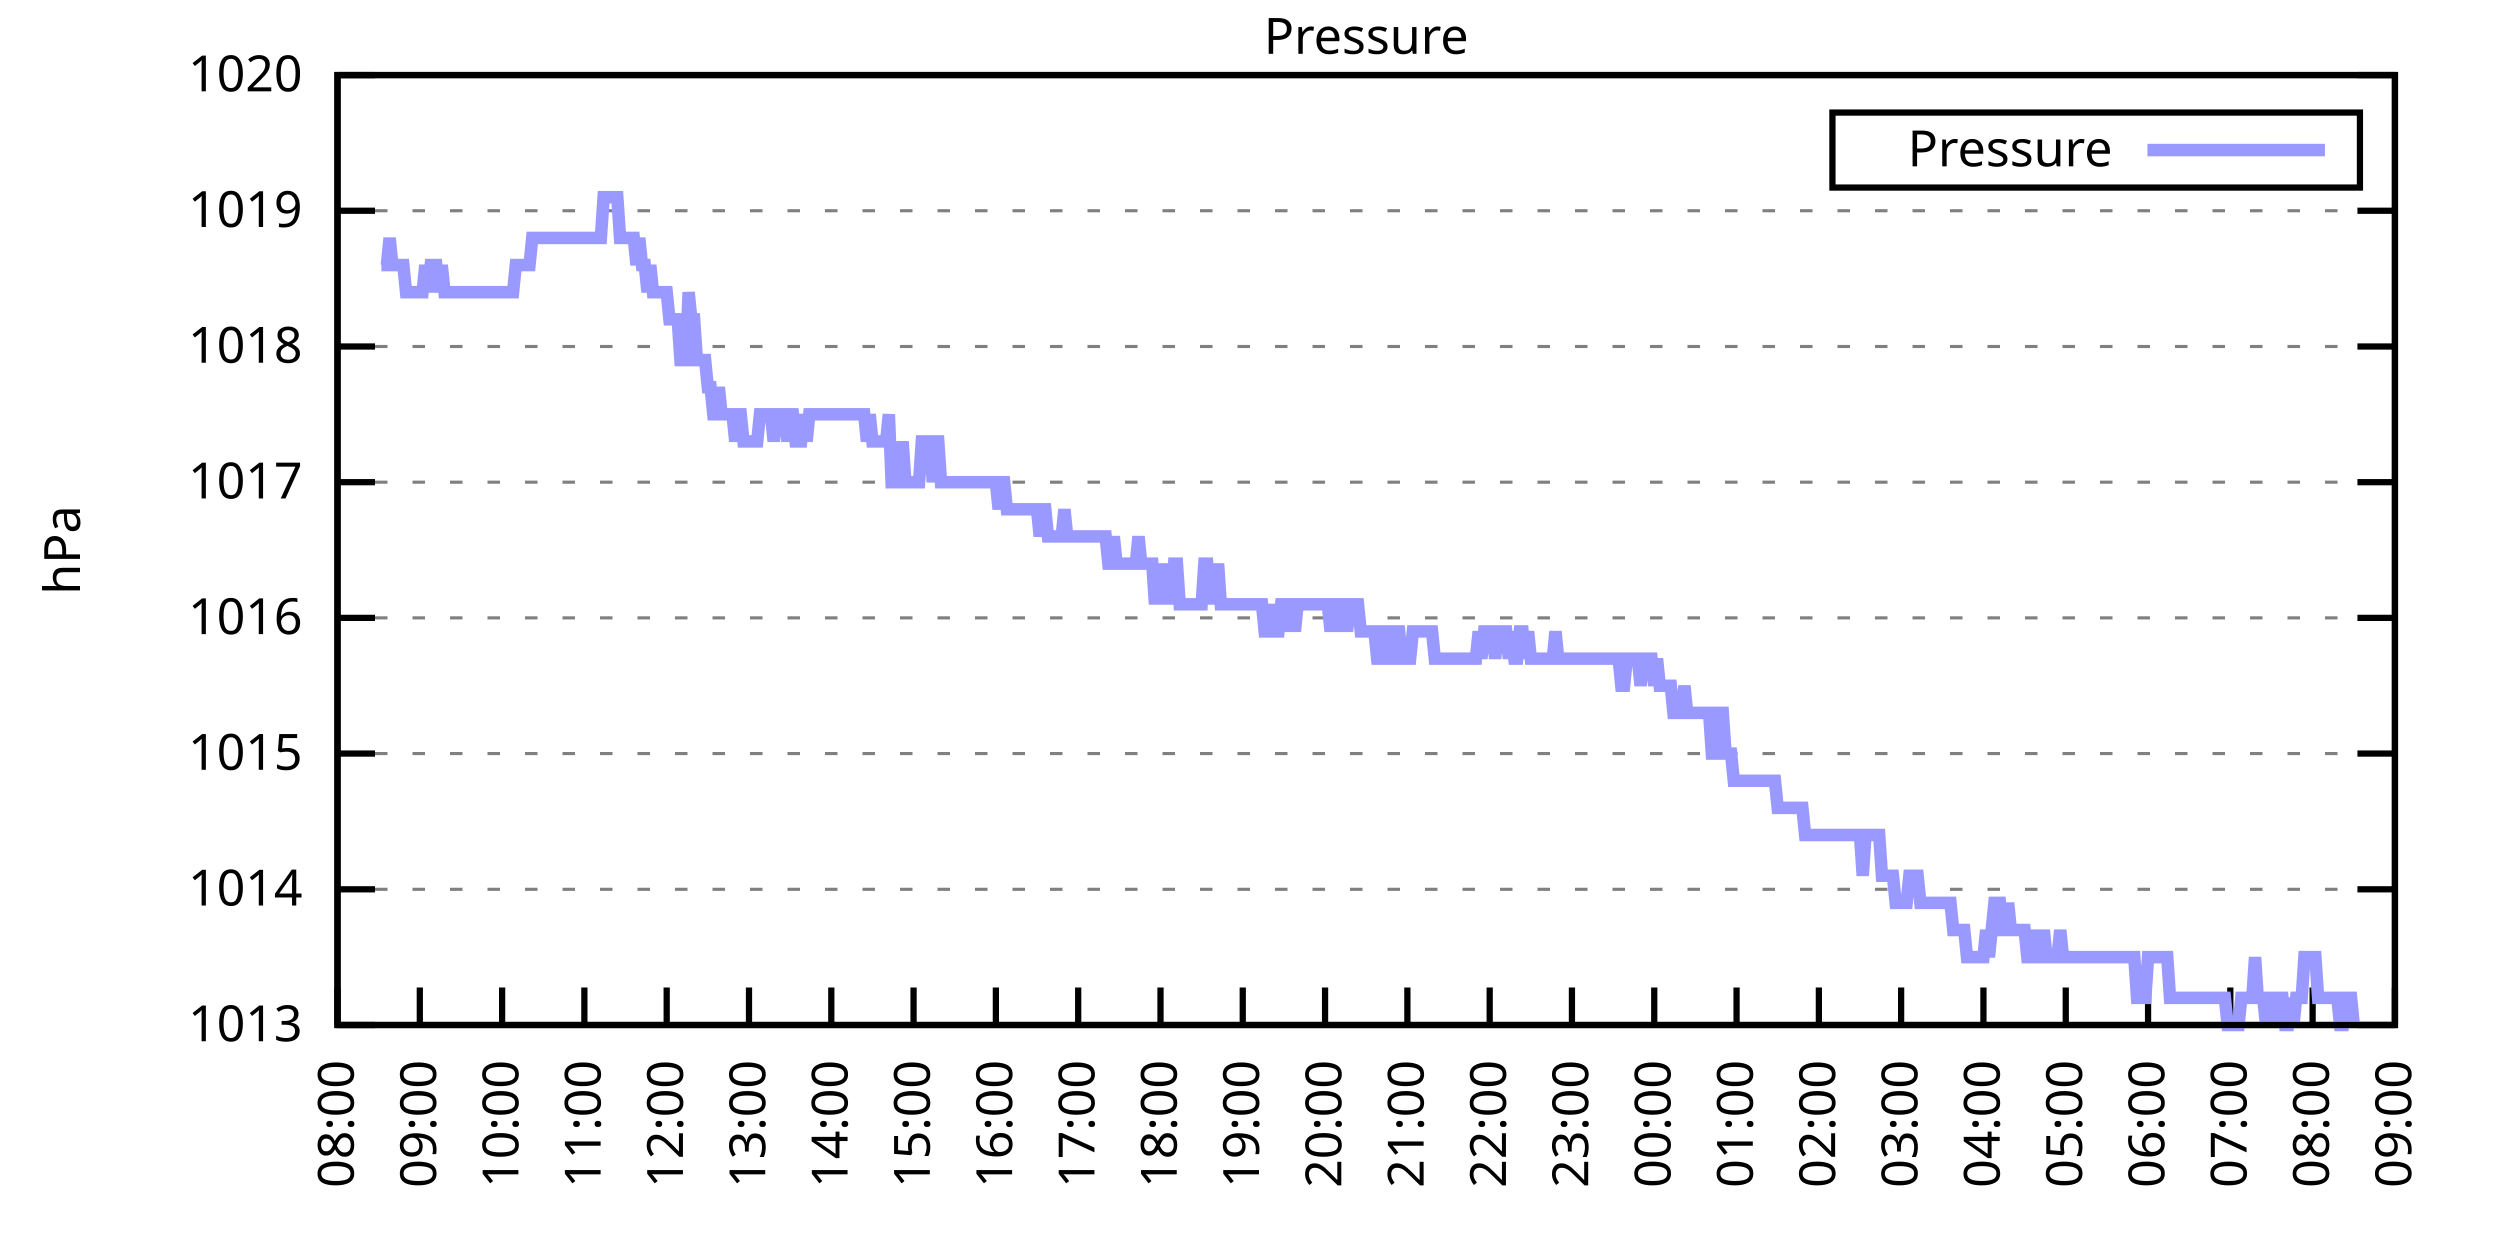
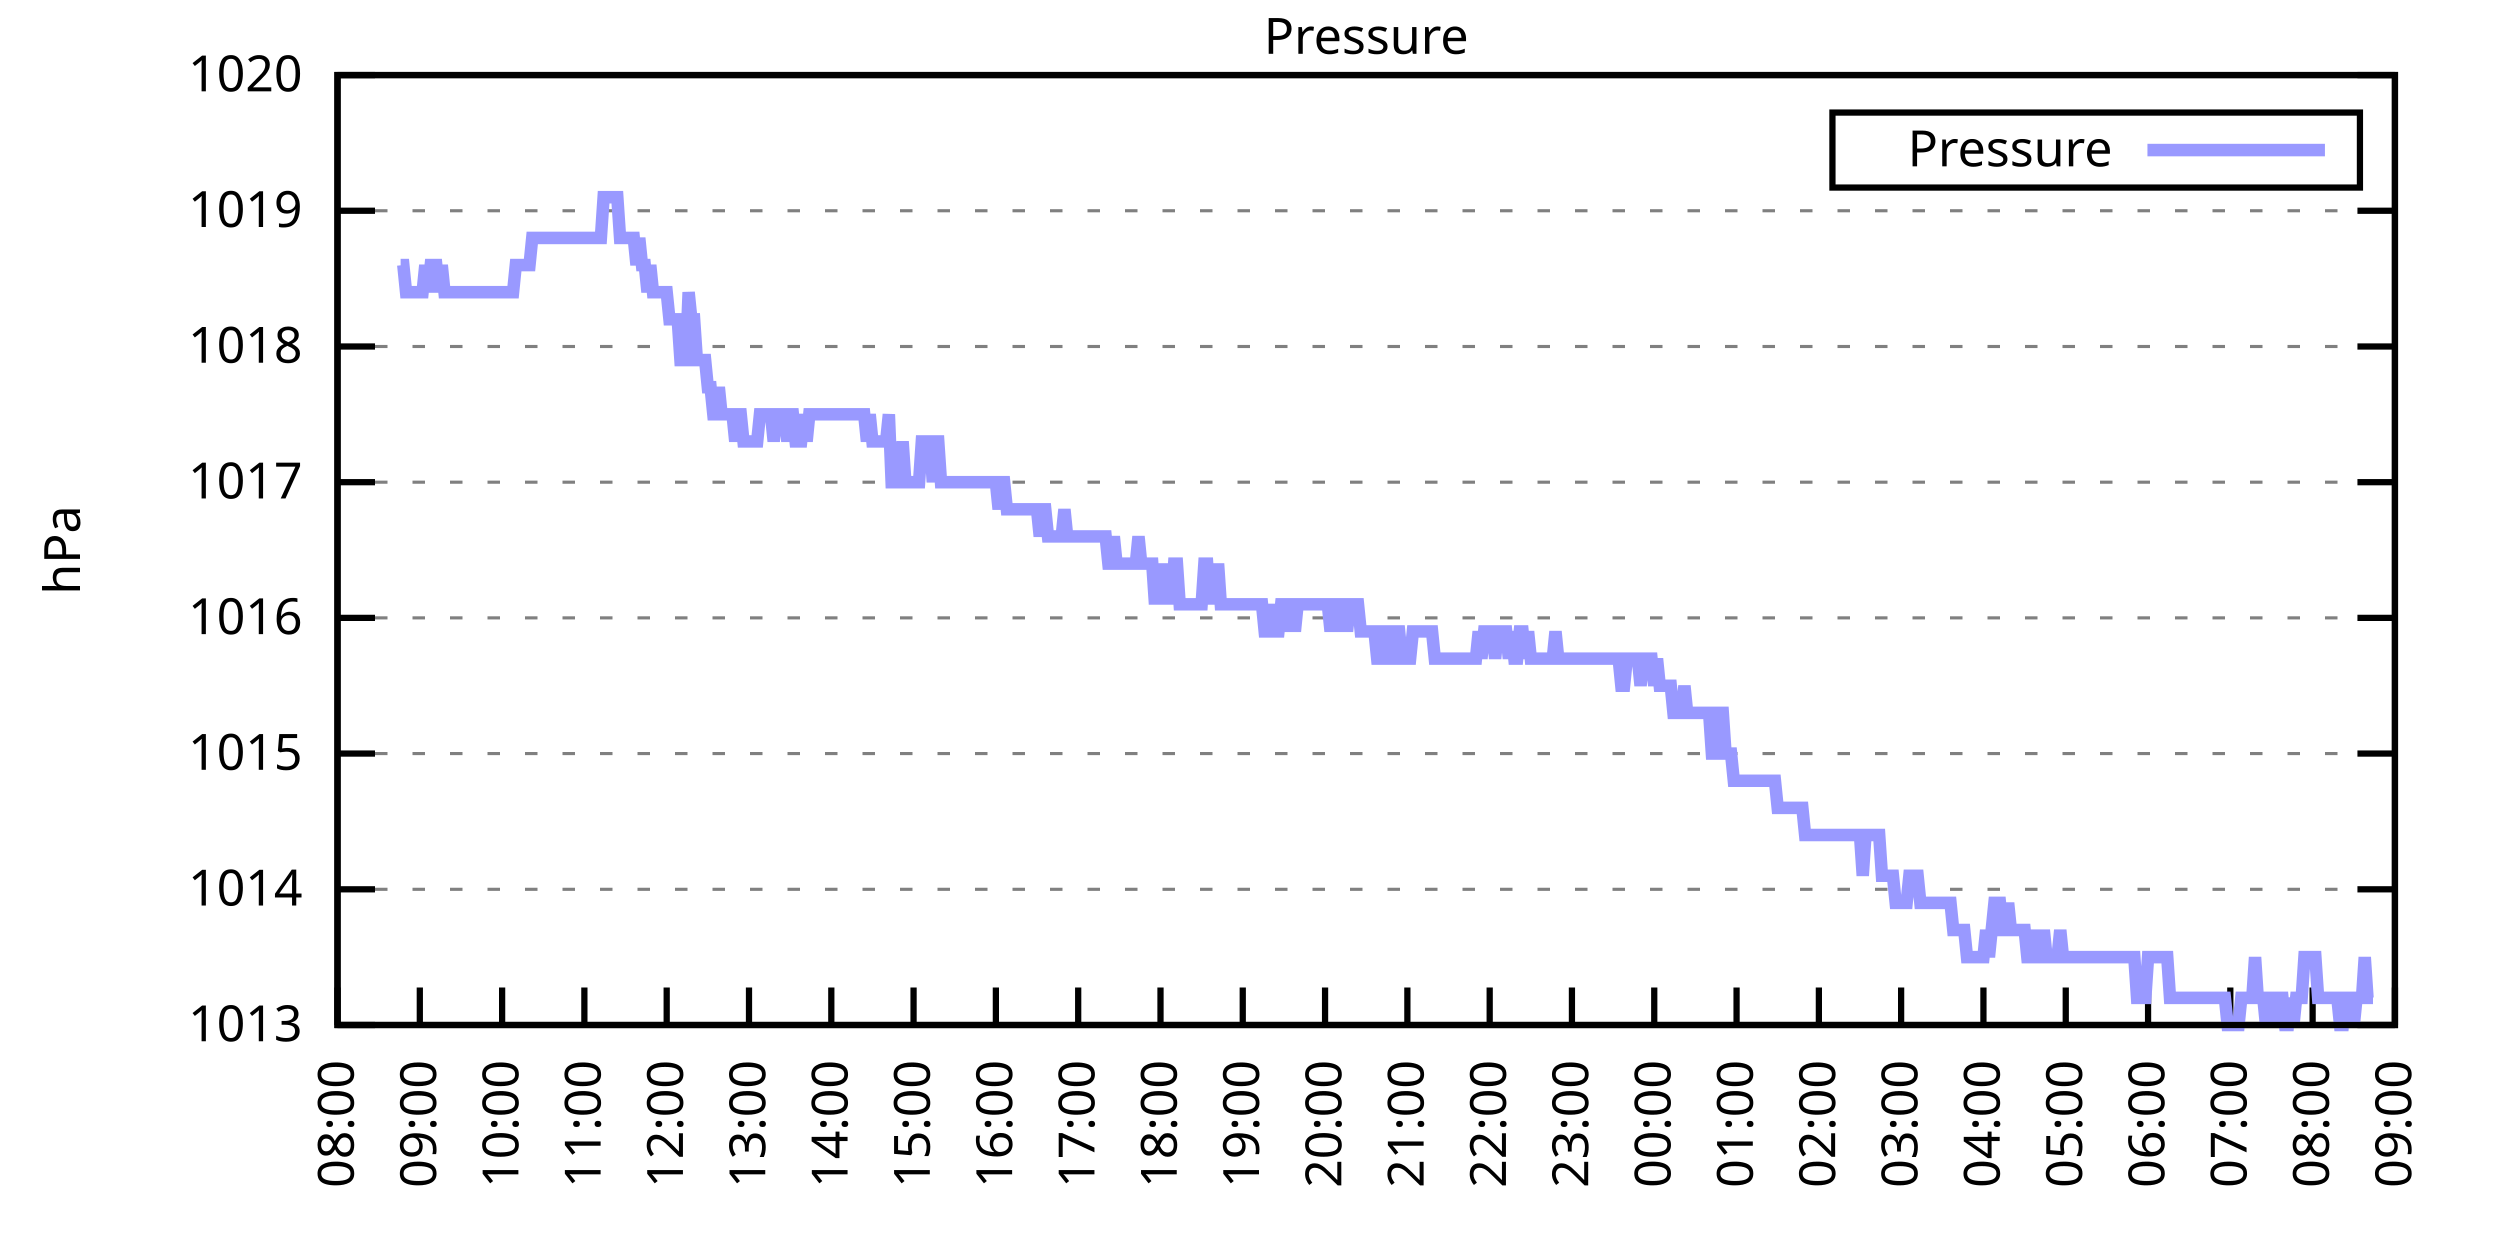
<svg xmlns="http://www.w3.org/2000/svg" xmlns:xlink="http://www.w3.org/1999/xlink" width="400" height="200" viewBox="0 0 400 200">
  <g id="gnuplot_canvas">
    <rect x="0" y="0" width="400" height="200" fill="none" />
    <defs>
      <circle id="gpDot" r="0.5" stroke-width="0.5" stroke="currentColor" />
      <path id="gpPt0" stroke-width="0.333" stroke="currentColor" d="M-1,0 h2 M0,-1 v2" />
      <path id="gpPt1" stroke-width="0.333" stroke="currentColor" d="M-1,-1 L1,1 M1,-1 L-1,1" />
      <path id="gpPt2" stroke-width="0.333" stroke="currentColor" d="M-1,0 L1,0 M0,-1 L0,1 M-1,-1 L1,1 M-1,1 L1,-1" />
      <rect id="gpPt3" stroke-width="0.333" stroke="currentColor" x="-1" y="-1" width="2" height="2" />
      <rect id="gpPt4" stroke-width="0.333" stroke="currentColor" fill="currentColor" x="-1" y="-1" width="2" height="2" />
      <circle id="gpPt5" stroke-width="0.333" stroke="currentColor" cx="0" cy="0" r="1" />
      <use xlink:href="#gpPt5" id="gpPt6" fill="currentColor" stroke="none" />
      <path id="gpPt7" stroke-width="0.333" stroke="currentColor" d="M0,-1.33 L-1.33,0.67 L1.33,0.67 z" />
      <use xlink:href="#gpPt7" id="gpPt8" fill="currentColor" stroke="none" />
      <use xlink:href="#gpPt7" id="gpPt9" stroke="currentColor" transform="rotate(180)" />
      <use xlink:href="#gpPt9" id="gpPt10" fill="currentColor" stroke="none" />
      <use xlink:href="#gpPt3" id="gpPt11" stroke="currentColor" transform="rotate(45)" />
      <use xlink:href="#gpPt11" id="gpPt12" fill="currentColor" stroke="none" />
      <path id="gpPt13" stroke-width="0.333" stroke="currentColor" d="M0,1.330 L1.265,0.411 L0.782,-1.067 L-0.782,-1.076 L-1.265,0.411 z" />
      <use xlink:href="#gpPt13" id="gpPt14" fill="currentColor" stroke="none" />
      <filter id="textbox" filterUnits="objectBoundingBox" x="0" y="0" height="1" width="1">
        <feFlood flood-color="white" flood-opacity="1" result="bgnd" />
        <feComposite in="SourceGraphic" in2="bgnd" operator="atop" />
      </filter>
      <filter id="greybox" filterUnits="objectBoundingBox" x="0" y="0" height="1" width="1">
        <feFlood flood-color="lightgrey" flood-opacity="1" result="grey" />
        <feComposite in="SourceGraphic" in2="grey" operator="atop" />
      </filter>
    </defs>
    <g fill="none" color="white" stroke="currentColor" stroke-width="1.00" stroke-linecap="butt" stroke-linejoin="miter">
</g>
    <g fill="none" color="black" stroke="currentColor" stroke-width="1.00" stroke-linecap="butt" stroke-linejoin="miter">
      <g stroke="none" shape-rendering="crispEdges">
        <polygon fill="rgb(255, 255, 255)" points="54.00,164.00 383.18,164.00 383.18,12.02 54.00,12.02 " />
      </g>
    </g>
    <g fill="none" color="black" stroke="currentColor" stroke-width="1.00" stroke-linecap="butt" stroke-linejoin="miter">
</g>
    <g fill="none" color="black" stroke="black" stroke-width="0.50" stroke-linecap="butt" stroke-linejoin="miter">
</g>
    <g fill="none" color="gray" stroke="currentColor" stroke-width="0.50" stroke-linecap="butt" stroke-linejoin="miter">
      <path stroke="gray" stroke-dasharray="2,4" class="gridline" d="M54.00,164.00 L383.19,164.00  " />
    </g>
    <g fill="none" color="gray" stroke="gray" stroke-width="1.00" stroke-linecap="butt" stroke-linejoin="miter">
</g>
    <g fill="none" color="black" stroke="currentColor" stroke-width="1.00" stroke-linecap="butt" stroke-linejoin="miter">
      <path stroke="black" d="M54.00,164.00 L60.00,164.00 M383.19,164.00 L377.19,164.00  " />
      <g transform="translate(48.40,166.60)" stroke="none" fill="black" font-family="Sans" font-size="8.00" text-anchor="end">
        <text>
          <tspan font-family="Sans"> 1013</tspan>
        </text>
      </g>
    </g>
    <g fill="none" color="black" stroke="currentColor" stroke-width="1.00" stroke-linecap="butt" stroke-linejoin="miter">
</g>
    <g fill="none" color="black" stroke="black" stroke-width="0.50" stroke-linecap="butt" stroke-linejoin="miter">
</g>
    <g fill="none" color="gray" stroke="currentColor" stroke-width="0.50" stroke-linecap="butt" stroke-linejoin="miter">
      <path stroke="gray" stroke-dasharray="2,4" class="gridline" d="M54.00,142.29 L383.19,142.29  " />
    </g>
    <g fill="none" color="gray" stroke="gray" stroke-width="1.00" stroke-linecap="butt" stroke-linejoin="miter">
</g>
    <g fill="none" color="black" stroke="currentColor" stroke-width="1.00" stroke-linecap="butt" stroke-linejoin="miter">
      <path stroke="black" d="M54.00,142.29 L60.00,142.29 M383.19,142.29 L377.19,142.29  " />
      <g transform="translate(48.40,144.89)" stroke="none" fill="black" font-family="Sans" font-size="8.00" text-anchor="end">
        <text>
          <tspan font-family="Sans"> 1014</tspan>
        </text>
      </g>
    </g>
    <g fill="none" color="black" stroke="currentColor" stroke-width="1.00" stroke-linecap="butt" stroke-linejoin="miter">
</g>
    <g fill="none" color="black" stroke="black" stroke-width="0.50" stroke-linecap="butt" stroke-linejoin="miter">
</g>
    <g fill="none" color="gray" stroke="currentColor" stroke-width="0.50" stroke-linecap="butt" stroke-linejoin="miter">
      <path stroke="gray" stroke-dasharray="2,4" class="gridline" d="M54.00,120.57 L383.19,120.57  " />
    </g>
    <g fill="none" color="gray" stroke="gray" stroke-width="1.00" stroke-linecap="butt" stroke-linejoin="miter">
</g>
    <g fill="none" color="black" stroke="currentColor" stroke-width="1.00" stroke-linecap="butt" stroke-linejoin="miter">
      <path stroke="black" d="M54.00,120.57 L60.00,120.57 M383.19,120.57 L377.19,120.57  " />
      <g transform="translate(48.40,123.17)" stroke="none" fill="black" font-family="Sans" font-size="8.00" text-anchor="end">
        <text>
          <tspan font-family="Sans"> 1015</tspan>
        </text>
      </g>
    </g>
    <g fill="none" color="black" stroke="currentColor" stroke-width="1.00" stroke-linecap="butt" stroke-linejoin="miter">
</g>
    <g fill="none" color="black" stroke="black" stroke-width="0.50" stroke-linecap="butt" stroke-linejoin="miter">
</g>
    <g fill="none" color="gray" stroke="currentColor" stroke-width="0.50" stroke-linecap="butt" stroke-linejoin="miter">
      <path stroke="gray" stroke-dasharray="2,4" class="gridline" d="M54.00,98.86 L383.19,98.86  " />
    </g>
    <g fill="none" color="gray" stroke="gray" stroke-width="1.00" stroke-linecap="butt" stroke-linejoin="miter">
</g>
    <g fill="none" color="black" stroke="currentColor" stroke-width="1.00" stroke-linecap="butt" stroke-linejoin="miter">
      <path stroke="black" d="M54.00,98.86 L60.00,98.86 M383.19,98.86 L377.19,98.86  " />
      <g transform="translate(48.40,101.46)" stroke="none" fill="black" font-family="Sans" font-size="8.00" text-anchor="end">
        <text>
          <tspan font-family="Sans"> 1016</tspan>
        </text>
      </g>
    </g>
    <g fill="none" color="black" stroke="currentColor" stroke-width="1.00" stroke-linecap="butt" stroke-linejoin="miter">
</g>
    <g fill="none" color="black" stroke="black" stroke-width="0.50" stroke-linecap="butt" stroke-linejoin="miter">
</g>
    <g fill="none" color="gray" stroke="currentColor" stroke-width="0.50" stroke-linecap="butt" stroke-linejoin="miter">
      <path stroke="gray" stroke-dasharray="2,4" class="gridline" d="M54.00,77.15 L383.19,77.15  " />
    </g>
    <g fill="none" color="gray" stroke="gray" stroke-width="1.00" stroke-linecap="butt" stroke-linejoin="miter">
</g>
    <g fill="none" color="black" stroke="currentColor" stroke-width="1.00" stroke-linecap="butt" stroke-linejoin="miter">
      <path stroke="black" d="M54.00,77.15 L60.00,77.15 M383.19,77.15 L377.19,77.15  " />
      <g transform="translate(48.40,79.75)" stroke="none" fill="black" font-family="Sans" font-size="8.00" text-anchor="end">
        <text>
          <tspan font-family="Sans"> 1017</tspan>
        </text>
      </g>
    </g>
    <g fill="none" color="black" stroke="currentColor" stroke-width="1.00" stroke-linecap="butt" stroke-linejoin="miter">
</g>
    <g fill="none" color="black" stroke="black" stroke-width="0.50" stroke-linecap="butt" stroke-linejoin="miter">
</g>
    <g fill="none" color="gray" stroke="currentColor" stroke-width="0.50" stroke-linecap="butt" stroke-linejoin="miter">
      <path stroke="gray" stroke-dasharray="2,4" class="gridline" d="M54.00,55.44 L383.19,55.44  " />
    </g>
    <g fill="none" color="gray" stroke="gray" stroke-width="1.00" stroke-linecap="butt" stroke-linejoin="miter">
</g>
    <g fill="none" color="black" stroke="currentColor" stroke-width="1.00" stroke-linecap="butt" stroke-linejoin="miter">
      <path stroke="black" d="M54.00,55.44 L60.00,55.44 M383.19,55.44 L377.19,55.44  " />
      <g transform="translate(48.40,58.04)" stroke="none" fill="black" font-family="Sans" font-size="8.00" text-anchor="end">
        <text>
          <tspan font-family="Sans"> 1018</tspan>
        </text>
      </g>
    </g>
    <g fill="none" color="black" stroke="currentColor" stroke-width="1.00" stroke-linecap="butt" stroke-linejoin="miter">
</g>
    <g fill="none" color="black" stroke="black" stroke-width="0.50" stroke-linecap="butt" stroke-linejoin="miter">
</g>
    <g fill="none" color="gray" stroke="currentColor" stroke-width="0.50" stroke-linecap="butt" stroke-linejoin="miter">
      <path stroke="gray" stroke-dasharray="2,4" class="gridline" d="M54.00,33.72 L383.19,33.72  " />
    </g>
    <g fill="none" color="gray" stroke="gray" stroke-width="1.00" stroke-linecap="butt" stroke-linejoin="miter">
</g>
    <g fill="none" color="black" stroke="currentColor" stroke-width="1.00" stroke-linecap="butt" stroke-linejoin="miter">
      <path stroke="black" d="M54.00,33.72 L60.00,33.72 M383.19,33.72 L377.19,33.72  " />
      <g transform="translate(48.40,36.32)" stroke="none" fill="black" font-family="Sans" font-size="8.00" text-anchor="end">
        <text>
          <tspan font-family="Sans"> 1019</tspan>
        </text>
      </g>
    </g>
    <g fill="none" color="black" stroke="currentColor" stroke-width="1.00" stroke-linecap="butt" stroke-linejoin="miter">
</g>
    <g fill="none" color="black" stroke="black" stroke-width="0.50" stroke-linecap="butt" stroke-linejoin="miter">
</g>
    <g fill="none" color="gray" stroke="currentColor" stroke-width="0.50" stroke-linecap="butt" stroke-linejoin="miter">
      <path stroke="gray" stroke-dasharray="2,4" class="gridline" d="M54.00,12.01 L383.19,12.01  " />
    </g>
    <g fill="none" color="gray" stroke="gray" stroke-width="1.00" stroke-linecap="butt" stroke-linejoin="miter">
</g>
    <g fill="none" color="black" stroke="currentColor" stroke-width="1.00" stroke-linecap="butt" stroke-linejoin="miter">
      <path stroke="black" d="M54.00,12.01 L60.00,12.01 M383.19,12.01 L377.19,12.01  " />
      <g transform="translate(48.40,14.61)" stroke="none" fill="black" font-family="Sans" font-size="8.00" text-anchor="end">
        <text>
          <tspan font-family="Sans"> 1020</tspan>
        </text>
      </g>
    </g>
    <g fill="none" color="black" stroke="currentColor" stroke-width="1.00" stroke-linecap="butt" stroke-linejoin="miter">
      <path stroke="black" d="M54.00,164.00 L54.00,158.00  " />
      <g transform="translate(56.60,169.60) rotate(270.00)" stroke="none" fill="black" font-family="Sans" font-size="8.00" text-anchor="end">
        <text>
          <tspan font-family="Sans">08:00</tspan>
        </text>
      </g>
    </g>
    <g fill="none" color="black" stroke="currentColor" stroke-width="1.00" stroke-linecap="butt" stroke-linejoin="miter">
      <path stroke="black" d="M67.17,164.00 L67.17,158.00  " />
      <g transform="translate(69.77,169.60) rotate(270.00)" stroke="none" fill="black" font-family="Sans" font-size="8.00" text-anchor="end">
        <text>
          <tspan font-family="Sans">09:00</tspan>
        </text>
      </g>
    </g>
    <g fill="none" color="black" stroke="currentColor" stroke-width="1.00" stroke-linecap="butt" stroke-linejoin="miter">
      <path stroke="black" d="M80.34,164.00 L80.34,158.00  " />
      <g transform="translate(82.94,169.60) rotate(270.00)" stroke="none" fill="black" font-family="Sans" font-size="8.00" text-anchor="end">
        <text>
          <tspan font-family="Sans">10:00</tspan>
        </text>
      </g>
    </g>
    <g fill="none" color="black" stroke="currentColor" stroke-width="1.00" stroke-linecap="butt" stroke-linejoin="miter">
      <path stroke="black" d="M93.50,164.00 L93.50,158.00  " />
      <g transform="translate(96.10,169.60) rotate(270.00)" stroke="none" fill="black" font-family="Sans" font-size="8.00" text-anchor="end">
        <text>
          <tspan font-family="Sans">11:00</tspan>
        </text>
      </g>
    </g>
    <g fill="none" color="black" stroke="currentColor" stroke-width="1.00" stroke-linecap="butt" stroke-linejoin="miter">
      <path stroke="black" d="M106.67,164.00 L106.67,158.00  " />
      <g transform="translate(109.27,169.60) rotate(270.00)" stroke="none" fill="black" font-family="Sans" font-size="8.00" text-anchor="end">
        <text>
          <tspan font-family="Sans">12:00</tspan>
        </text>
      </g>
    </g>
    <g fill="none" color="black" stroke="currentColor" stroke-width="1.00" stroke-linecap="butt" stroke-linejoin="miter">
      <path stroke="black" d="M119.84,164.00 L119.84,158.00  " />
      <g transform="translate(122.44,169.60) rotate(270.00)" stroke="none" fill="black" font-family="Sans" font-size="8.00" text-anchor="end">
        <text>
          <tspan font-family="Sans">13:00</tspan>
        </text>
      </g>
    </g>
    <g fill="none" color="black" stroke="currentColor" stroke-width="1.00" stroke-linecap="butt" stroke-linejoin="miter">
      <path stroke="black" d="M133.01,164.00 L133.01,158.00  " />
      <g transform="translate(135.61,169.60) rotate(270.00)" stroke="none" fill="black" font-family="Sans" font-size="8.00" text-anchor="end">
        <text>
          <tspan font-family="Sans">14:00</tspan>
        </text>
      </g>
    </g>
    <g fill="none" color="black" stroke="currentColor" stroke-width="1.00" stroke-linecap="butt" stroke-linejoin="miter">
      <path stroke="black" d="M146.17,164.00 L146.17,158.00  " />
      <g transform="translate(148.77,169.60) rotate(270.00)" stroke="none" fill="black" font-family="Sans" font-size="8.00" text-anchor="end">
        <text>
          <tspan font-family="Sans">15:00</tspan>
        </text>
      </g>
    </g>
    <g fill="none" color="black" stroke="currentColor" stroke-width="1.00" stroke-linecap="butt" stroke-linejoin="miter">
      <path stroke="black" d="M159.34,164.00 L159.34,158.00  " />
      <g transform="translate(161.94,169.60) rotate(270.00)" stroke="none" fill="black" font-family="Sans" font-size="8.00" text-anchor="end">
        <text>
          <tspan font-family="Sans">16:00</tspan>
        </text>
      </g>
    </g>
    <g fill="none" color="black" stroke="currentColor" stroke-width="1.00" stroke-linecap="butt" stroke-linejoin="miter">
      <path stroke="black" d="M172.51,164.00 L172.51,158.00  " />
      <g transform="translate(175.11,169.60) rotate(270.00)" stroke="none" fill="black" font-family="Sans" font-size="8.00" text-anchor="end">
        <text>
          <tspan font-family="Sans">17:00</tspan>
        </text>
      </g>
    </g>
    <g fill="none" color="black" stroke="currentColor" stroke-width="1.00" stroke-linecap="butt" stroke-linejoin="miter">
      <path stroke="black" d="M185.68,164.00 L185.68,158.00  " />
      <g transform="translate(188.28,169.60) rotate(270.00)" stroke="none" fill="black" font-family="Sans" font-size="8.00" text-anchor="end">
        <text>
          <tspan font-family="Sans">18:00</tspan>
        </text>
      </g>
    </g>
    <g fill="none" color="black" stroke="currentColor" stroke-width="1.00" stroke-linecap="butt" stroke-linejoin="miter">
      <path stroke="black" d="M198.84,164.00 L198.84,158.00  " />
      <g transform="translate(201.44,169.60) rotate(270.00)" stroke="none" fill="black" font-family="Sans" font-size="8.00" text-anchor="end">
        <text>
          <tspan font-family="Sans">19:00</tspan>
        </text>
      </g>
    </g>
    <g fill="none" color="black" stroke="currentColor" stroke-width="1.00" stroke-linecap="butt" stroke-linejoin="miter">
      <path stroke="black" d="M212.01,164.00 L212.01,158.00  " />
      <g transform="translate(214.61,169.60) rotate(270.00)" stroke="none" fill="black" font-family="Sans" font-size="8.00" text-anchor="end">
        <text>
          <tspan font-family="Sans">20:00</tspan>
        </text>
      </g>
    </g>
    <g fill="none" color="black" stroke="currentColor" stroke-width="1.00" stroke-linecap="butt" stroke-linejoin="miter">
      <path stroke="black" d="M225.18,164.00 L225.18,158.00  " />
      <g transform="translate(227.78,169.60) rotate(270.00)" stroke="none" fill="black" font-family="Sans" font-size="8.00" text-anchor="end">
        <text>
          <tspan font-family="Sans">21:00</tspan>
        </text>
      </g>
    </g>
    <g fill="none" color="black" stroke="currentColor" stroke-width="1.00" stroke-linecap="butt" stroke-linejoin="miter">
      <path stroke="black" d="M238.35,164.00 L238.35,158.00  " />
      <g transform="translate(240.95,169.60) rotate(270.00)" stroke="none" fill="black" font-family="Sans" font-size="8.00" text-anchor="end">
        <text>
          <tspan font-family="Sans">22:00</tspan>
        </text>
      </g>
    </g>
    <g fill="none" color="black" stroke="currentColor" stroke-width="1.00" stroke-linecap="butt" stroke-linejoin="miter">
      <path stroke="black" d="M251.51,164.00 L251.51,158.00  " />
      <g transform="translate(254.11,169.60) rotate(270.00)" stroke="none" fill="black" font-family="Sans" font-size="8.00" text-anchor="end">
        <text>
          <tspan font-family="Sans">23:00</tspan>
        </text>
      </g>
    </g>
    <g fill="none" color="black" stroke="currentColor" stroke-width="1.00" stroke-linecap="butt" stroke-linejoin="miter">
      <path stroke="black" d="M264.68,164.00 L264.68,158.00  " />
      <g transform="translate(267.28,169.60) rotate(270.00)" stroke="none" fill="black" font-family="Sans" font-size="8.00" text-anchor="end">
        <text>
          <tspan font-family="Sans">00:00</tspan>
        </text>
      </g>
    </g>
    <g fill="none" color="black" stroke="currentColor" stroke-width="1.00" stroke-linecap="butt" stroke-linejoin="miter">
      <path stroke="black" d="M277.85,164.00 L277.85,158.00  " />
      <g transform="translate(280.45,169.60) rotate(270.00)" stroke="none" fill="black" font-family="Sans" font-size="8.00" text-anchor="end">
        <text>
          <tspan font-family="Sans">01:00</tspan>
        </text>
      </g>
    </g>
    <g fill="none" color="black" stroke="currentColor" stroke-width="1.00" stroke-linecap="butt" stroke-linejoin="miter">
      <path stroke="black" d="M291.02,164.00 L291.02,158.00  " />
      <g transform="translate(293.62,169.60) rotate(270.00)" stroke="none" fill="black" font-family="Sans" font-size="8.00" text-anchor="end">
        <text>
          <tspan font-family="Sans">02:00</tspan>
        </text>
      </g>
    </g>
    <g fill="none" color="black" stroke="currentColor" stroke-width="1.00" stroke-linecap="butt" stroke-linejoin="miter">
      <path stroke="black" d="M304.18,164.00 L304.18,158.00  " />
      <g transform="translate(306.78,169.60) rotate(270.00)" stroke="none" fill="black" font-family="Sans" font-size="8.00" text-anchor="end">
        <text>
          <tspan font-family="Sans">03:00</tspan>
        </text>
      </g>
    </g>
    <g fill="none" color="black" stroke="currentColor" stroke-width="1.00" stroke-linecap="butt" stroke-linejoin="miter">
      <path stroke="black" d="M317.35,164.00 L317.35,158.00  " />
      <g transform="translate(319.95,169.60) rotate(270.00)" stroke="none" fill="black" font-family="Sans" font-size="8.00" text-anchor="end">
        <text>
          <tspan font-family="Sans">04:00</tspan>
        </text>
      </g>
    </g>
    <g fill="none" color="black" stroke="currentColor" stroke-width="1.00" stroke-linecap="butt" stroke-linejoin="miter">
      <path stroke="black" d="M330.52,164.00 L330.52,158.00  " />
      <g transform="translate(333.12,169.60) rotate(270.00)" stroke="none" fill="black" font-family="Sans" font-size="8.00" text-anchor="end">
        <text>
          <tspan font-family="Sans">05:00</tspan>
        </text>
      </g>
    </g>
    <g fill="none" color="black" stroke="currentColor" stroke-width="1.00" stroke-linecap="butt" stroke-linejoin="miter">
      <path stroke="black" d="M343.69,164.00 L343.69,158.00  " />
      <g transform="translate(346.29,169.60) rotate(270.00)" stroke="none" fill="black" font-family="Sans" font-size="8.00" text-anchor="end">
        <text>
          <tspan font-family="Sans">06:00</tspan>
        </text>
      </g>
    </g>
    <g fill="none" color="black" stroke="currentColor" stroke-width="1.00" stroke-linecap="butt" stroke-linejoin="miter">
      <path stroke="black" d="M356.85,164.00 L356.85,158.00  " />
      <g transform="translate(359.45,169.60) rotate(270.00)" stroke="none" fill="black" font-family="Sans" font-size="8.00" text-anchor="end">
        <text>
          <tspan font-family="Sans">07:00</tspan>
        </text>
      </g>
    </g>
    <g fill="none" color="black" stroke="currentColor" stroke-width="1.00" stroke-linecap="butt" stroke-linejoin="miter">
      <path stroke="black" d="M370.02,164.00 L370.02,158.00  " />
      <g transform="translate(372.62,169.60) rotate(270.00)" stroke="none" fill="black" font-family="Sans" font-size="8.00" text-anchor="end">
        <text>
          <tspan font-family="Sans">08:00</tspan>
        </text>
      </g>
    </g>
    <g fill="none" color="black" stroke="currentColor" stroke-width="1.00" stroke-linecap="butt" stroke-linejoin="miter">
      <path stroke="black" d="M383.19,164.00 L383.19,158.00  " />
      <g transform="translate(385.79,169.60) rotate(270.00)" stroke="none" fill="black" font-family="Sans" font-size="8.00" text-anchor="end">
        <text>
          <tspan font-family="Sans">09:00</tspan>
        </text>
      </g>
    </g>
    <g fill="none" color="black" stroke="currentColor" stroke-width="1.00" stroke-linecap="butt" stroke-linejoin="miter">
</g>
    <g fill="none" color="black" stroke="currentColor" stroke-width="1.00" stroke-linecap="butt" stroke-linejoin="miter">
      <path stroke="black" d="M54.00,12.01 L54.00,164.00 L383.19,164.00 L383.19,12.01 L54.00,12.01 Z  " />
    </g>
    <g fill="none" color="black" stroke="currentColor" stroke-width="1.00" stroke-linecap="butt" stroke-linejoin="miter">
</g>
    <g fill="none" color="black" stroke="currentColor" stroke-width="1.00" stroke-linecap="butt" stroke-linejoin="miter">
      <path stroke="black" d="M293.19,30.01 L293.19,18.01 L377.59,18.01 L377.59,30.01 L293.19,30.01 Z  " />
    </g>
    <g id="Pressure_plot_1">
      <g fill="none" color="white" stroke="black" stroke-width="2.00" stroke-linecap="butt" stroke-linejoin="miter">
</g>
      <g fill="none" color="black" stroke="currentColor" stroke-width="2.00" stroke-linecap="butt" stroke-linejoin="miter">
        <g transform="translate(337.99,26.61)" stroke="none" fill="black" font-family="Sans" font-size="8.00" text-anchor="end">
          <text>
            <tspan font-family="Sans">Pressure</tspan>
          </text>
        </g>
      </g>
      <g fill="none" color="black" stroke="currentColor" stroke-width="2.00" stroke-linecap="butt" stroke-linejoin="miter">
-         <path stroke="rgb(153, 153, 255)" d="M343.59,24.01 L371.99,24.01 M61.02,42.41 L61.46,42.41 L61.90,42.41 L62.34,38.07 L62.78,42.41 L63.22,42.41   L63.66,42.41 L64.10,42.41 L64.53,42.41 L64.97,46.75 L65.41,46.75 L65.85,46.75 L66.29,46.75 L66.73,46.75   L67.17,46.75 L67.61,46.75 L68.05,42.41 L68.48,46.75 L68.92,42.41 L69.36,42.41 L69.80,42.41 L70.24,46.75   L70.68,42.41 L71.12,46.75 L71.56,46.75 L72.00,46.75 L72.43,46.75 L72.87,46.75 L73.31,46.75 L73.75,46.75   L74.19,46.75 L74.63,46.75 L75.07,46.75 L75.51,46.75 L75.95,46.75 L76.38,46.75 L76.82,46.75 L77.26,46.75   L77.70,46.75 L78.14,46.75 L78.58,46.75 L79.02,46.75 L79.46,46.75 L79.90,46.75 L80.34,46.75 L80.77,46.75   L81.21,46.75 L81.65,46.75 L82.09,46.75 L82.53,42.41 L82.97,42.41 L83.41,42.41 L83.85,42.41 L84.29,42.41   L84.72,42.41 L85.16,38.07 L85.60,38.07 L86.04,38.07 L86.48,38.07 L86.92,38.07 L87.36,38.07 L87.80,38.07   L88.24,38.07 L88.67,38.07 L89.11,38.07 L89.55,38.07 L89.99,38.07 L90.43,38.07 L90.87,38.07 L91.31,38.07   L91.75,38.07 L92.19,38.07 L92.62,38.07 L93.06,38.07 L93.50,38.07 L93.94,38.07 L94.38,38.07 L94.82,38.07   L95.26,38.07 L95.70,38.07 L96.14,38.07 L96.58,31.55 L97.01,31.55 L97.45,31.55 L97.89,31.55 L98.33,31.55   L98.77,31.55 L99.21,38.07 L99.65,38.07 L100.09,38.07 L100.53,38.07 L100.96,38.07 L101.40,38.07 L101.84,42.41   L102.28,38.07 L102.72,42.41 L103.16,42.41 L103.60,46.75 L104.04,42.41 L104.48,46.75 L104.91,46.75 L105.35,46.75   L105.79,46.75 L106.23,46.75 L106.67,46.75 L107.11,51.09 L107.55,51.09 L107.99,51.09 L108.43,51.09 L108.87,57.61   L109.30,57.61 L109.74,57.61 L110.18,46.75 L110.62,51.09 L111.06,51.09 L111.50,57.61 L111.94,57.61 L112.38,57.61   L112.82,57.61 L113.25,61.95 L113.69,61.95 L114.13,66.29 L114.57,66.29 L115.01,61.95 L115.45,66.29 L115.89,66.29   L116.33,66.29 L116.77,66.29 L117.20,66.29 L117.64,70.63 L118.08,66.29 L118.52,66.29 L118.96,70.63 L119.40,70.63   L119.84,70.63 L120.28,70.63 L120.72,70.63 L121.15,70.63 L121.59,66.29 L122.03,66.29 L122.47,66.29 L122.91,66.29   L123.35,66.29 L123.79,70.63 L124.23,66.29 L124.67,66.29 L125.11,66.29 L125.54,66.29 L125.98,70.63 L126.42,66.29   L126.86,66.29 L127.30,70.63 L127.74,70.63 L128.18,70.63 L128.62,66.29 L129.06,70.63 L129.49,66.29 L129.93,66.29   L130.37,66.29 L130.81,66.29 L131.25,66.29 L131.69,66.29 L132.13,66.29 L132.57,66.29 L133.01,66.29 L133.44,66.29   L133.88,66.29 L134.32,66.29 L134.76,66.29 L135.20,66.29 L135.64,66.29 L136.08,66.29 L136.52,66.29 L136.96,66.29   L137.39,66.29 L137.83,66.29 L138.27,66.29 L138.71,70.63 L139.15,66.29 L139.59,70.63 L140.03,70.63 L140.47,70.63   L140.91,70.63 L141.35,70.63 L141.78,70.63 L142.22,66.29 L142.66,77.15 L143.10,77.15 L143.54,77.15 L143.98,77.15   L144.42,70.63 L144.86,77.15 L145.30,77.15 L145.73,77.15 L146.17,77.15 L146.61,77.15 L147.05,77.15 L147.49,70.63   L147.93,70.63 L148.37,70.63 L148.81,70.63 L149.25,77.15 L149.68,70.63 L150.12,70.63 L150.56,77.15 L151.00,77.15   L151.44,77.15 L151.88,77.15 L152.32,77.15 L152.76,77.15 L153.20,77.15 L153.63,77.15 L154.07,77.15 L154.51,77.15   L154.95,77.15 L155.39,77.15 L155.83,77.15 L156.27,77.15 L156.71,77.15 L157.15,77.15 L157.59,77.15 L158.02,77.15   L158.46,77.15 L158.90,77.15 L159.34,77.15 L159.78,81.49 L160.22,77.15 L160.66,77.15 L161.10,81.49 L161.54,81.49   L161.97,81.49 L162.41,81.49 L162.85,81.49 L163.29,81.49 L163.73,81.49 L164.17,81.49 L164.61,81.49 L165.05,81.49   L165.49,81.49 L165.92,81.49 L166.36,85.83 L166.80,81.49 L167.24,81.49 L167.68,85.83 L168.12,85.83 L168.56,85.83   L169.00,85.83 L169.44,85.83 L169.87,85.83 L170.31,81.49 L170.75,85.83 L171.19,85.83 L171.63,85.83 L172.07,85.83   L172.51,85.83 L172.95,85.83 L173.39,85.83 L173.83,85.83 L174.26,85.83 L174.70,85.83 L175.14,85.83 L175.58,85.83   L176.02,85.83 L176.46,85.83 L176.90,85.83 L177.34,90.18 L177.78,90.18 L178.21,85.83 L178.65,90.18 L179.09,90.18   L179.53,90.18 L179.97,90.18 L180.41,90.18 L180.85,90.18 L181.29,90.18 L181.73,90.18 L182.16,85.83 L182.60,90.18   L183.04,90.18 L183.48,90.18 L183.92,90.18 L184.36,90.18 L184.80,96.69 L185.24,90.18 L185.68,96.69 L186.11,90.18   L186.55,96.69 L186.99,90.18 L187.43,96.69 L187.87,90.18 L188.31,90.18 L188.75,96.69 L189.19,96.69 L189.63,96.69   L190.07,96.69 L190.50,96.69 L190.94,96.69 L191.38,96.69 L191.82,96.69 L192.26,96.69 L192.70,90.18 L193.14,90.18   L193.58,96.69 L194.02,90.18 L194.45,96.69 L194.89,90.18 L195.33,96.69 L195.77,96.69 L196.21,96.69 L196.65,96.69   L197.09,96.69 L197.53,96.69 L197.97,96.69 L198.40,96.69 L198.84,96.69 L199.28,96.69 L199.72,96.69 L200.16,96.69   L200.60,96.69 L201.04,96.69 L201.48,96.69 L201.92,96.69 L202.35,101.03 L202.79,101.03 L203.23,96.69 L203.67,101.03   L204.11,101.03 L204.55,101.03 L204.99,96.69 L205.43,96.69 L205.87,96.69 L206.31,101.03 L206.74,96.69 L207.18,101.03   L207.62,96.69 L208.06,96.69 L208.50,96.69 L208.94,96.69 L209.38,96.69 L209.82,96.69 L210.26,96.69 L210.69,96.69   L211.13,96.69 L211.57,96.69 L212.01,96.69 L212.45,96.69 L212.89,101.03 L213.33,96.69 L213.77,96.69 L214.21,101.03   L214.64,96.69 L215.08,96.69 L215.52,101.03 L215.96,96.69 L216.40,96.69 L216.84,96.69 L217.28,96.69 L217.72,101.03   L218.16,101.03 L218.60,101.03 L219.03,101.03 L219.47,101.03 L219.91,101.03 L220.35,105.38 L220.79,105.38 L221.23,105.38   L221.67,101.03 L222.11,101.03 L222.55,105.38 L222.98,105.38 L223.42,101.03 L223.86,101.03 L224.30,105.38 L224.74,105.38   L225.18,105.38 L225.62,105.38 L226.06,101.03 L226.50,101.03 L226.93,101.03 L227.37,101.03 L227.81,101.03 L228.25,101.03   L228.69,101.03 L229.13,101.03 L229.57,105.38 L230.01,105.38 L230.45,105.38 L230.88,105.38 L231.32,105.38 L231.76,105.38   L232.20,105.38 L232.64,105.38 L233.08,105.38 L233.52,105.38 L233.96,105.38 L234.40,105.38 L234.84,105.38 L235.27,105.38   L235.71,105.38 L236.15,105.38 L236.59,101.03 L237.03,105.38 L237.47,101.03 L237.91,101.03 L238.35,101.03 L238.79,101.03   L239.22,105.38 L239.66,101.03 L240.10,101.03 L240.54,101.03 L240.98,101.03 L241.42,105.38 L241.86,101.03 L242.30,105.38   L242.74,105.38 L243.17,101.03 L243.61,101.03 L244.05,105.38 L244.49,101.03 L244.93,105.38 L245.37,105.38 L245.81,105.38   L246.25,105.38 L246.69,105.38 L247.12,105.38 L247.56,105.38 L248.00,105.38 L248.44,105.38 L248.88,101.03 L249.32,105.38   L249.76,105.38 L250.20,105.38 L250.64,105.38 L251.08,105.38 L251.51,105.38 L251.95,105.38 L252.39,105.38 L252.83,105.38   L253.27,105.38 L253.71,105.38 L254.15,105.38 L254.59,105.38 L255.03,105.38 L255.46,105.38 L255.90,105.38 L256.34,105.38   L256.78,105.38 L257.22,105.38 L257.66,105.38 L258.10,105.38 L258.54,105.38 L258.98,105.38 L259.41,109.72 L259.85,109.72   L260.29,105.38 L260.73,105.38 L261.17,105.38 L261.61,105.38 L262.05,105.38 L262.49,109.72 L262.93,105.38 L263.36,105.38   L263.80,105.38 L264.24,105.38 L264.68,109.72 L265.12,105.38 L265.56,109.72 L266.00,109.72 L266.44,109.72 L266.88,109.72   L267.32,109.72 L267.75,114.06 L268.19,114.06 L268.63,114.06 L269.07,114.06 L269.51,109.72 L269.95,114.06 L270.39,114.06   L270.83,114.06 L271.27,114.06 L271.70,114.06 L272.14,114.06 L272.58,114.06 L273.02,114.06 L273.46,114.06 L273.90,120.57   L274.34,120.57 L274.78,114.06 L275.22,114.06 L275.65,114.06 L276.09,120.57 L276.53,120.57 L276.97,120.57 L277.41,124.92   L277.85,124.92 L278.29,124.92 L278.73,124.92 L279.17,124.92 L279.60,124.92 L280.04,124.92 L280.48,124.92 L280.92,124.92   L281.36,124.92 L281.80,124.92 L282.24,124.92 L282.68,124.92 L283.12,124.92 L283.56,124.92 L283.99,124.92 L284.43,129.26   L284.87,129.26 L285.31,129.26 L285.75,129.26 L286.19,129.26 L286.63,129.26 L287.07,129.26 L287.51,129.26 L287.94,129.26   L288.38,129.26 L288.82,133.60 L289.26,133.60 L289.70,133.60 L290.14,133.60 L290.58,133.60 L291.02,133.60 L291.46,133.60   L291.89,133.60 L292.33,133.60 L292.77,133.60 L293.21,133.60 L293.65,133.60 L294.09,133.60 L294.53,133.60 L294.97,133.60   L295.41,133.60 L295.84,133.60 L296.28,133.60 L296.72,133.60 L297.16,133.60 L297.60,133.60 L298.04,140.12 L298.48,133.60   L298.92,133.60 L299.36,133.60 L299.80,133.60 L300.23,133.60 L300.67,133.60 L301.11,140.12 L301.55,140.12 L301.99,140.12   L302.43,140.12 L302.87,140.12 L303.31,144.46 L303.75,144.46 L304.18,144.46 L304.62,144.46 L305.06,144.46 L305.50,140.12   L305.94,140.12 L306.38,140.12 L306.82,140.12 L307.26,144.46 L307.70,144.46 L308.13,144.46 L308.57,144.46 L309.01,144.46   L309.45,144.46 L309.89,144.46 L310.33,144.46 L310.77,144.46 L311.21,144.46 L311.65,144.46 L312.08,144.46 L312.52,148.80   L312.96,148.80 L313.40,148.80 L313.84,148.80 L314.28,148.80 L314.72,153.14 L315.16,153.14 L315.60,153.14 L316.04,153.14   L316.47,153.14 L316.91,153.14 L317.35,153.14 L317.79,148.80 L318.23,153.14 L318.67,148.80 L319.11,144.46 L319.55,144.46   L319.99,144.46 L320.42,148.80 L320.86,148.80 L321.30,144.46 L321.74,148.80 L322.18,148.80 L322.62,148.80 L323.06,148.80   L323.50,148.80 L323.94,148.80 L324.37,153.14 L324.81,153.14 L325.25,153.14 L325.69,148.80 L326.13,153.14 L326.57,153.14   L327.01,148.80 L327.45,153.14 L327.89,153.14 L328.33,153.14 L328.76,153.14 L329.20,153.14 L329.64,148.80 L330.08,153.14   L330.52,153.14 L330.96,153.14 L331.40,153.14 L331.84,153.14 L332.28,153.14 L332.71,153.14 L333.15,153.14 L333.59,153.14   L334.03,153.14 L334.47,153.14 L334.91,153.14 L335.35,153.14 L335.79,153.14 L336.23,153.14 L336.66,153.14 L337.10,153.14   L337.54,153.14 L337.98,153.14 L338.42,153.14 L338.86,153.14 L339.30,153.14 L339.74,153.14 L340.18,153.14 L340.61,153.14   L341.05,153.14 L341.49,153.14 L341.93,159.66 L342.37,159.66 L342.81,159.66 L343.25,159.66 L343.69,153.14 L344.13,153.14   L344.57,153.14 L345.00,153.14 L345.44,153.14 L345.88,153.14 L346.32,153.14 L346.76,153.14 L347.20,159.66 L347.64,159.66   L348.08,159.66 L348.52,159.66 L348.95,159.66 L349.39,159.66 L349.83,159.66 L350.27,159.66 L350.71,159.66 L351.15,159.66   L351.59,159.66 L352.03,159.66 L352.47,159.66 L352.90,159.66 L353.34,159.66 L353.78,159.66 L354.22,159.66 L354.66,159.66   L355.10,159.66 L355.54,159.66 L355.98,159.66 L356.42,164.00 L356.85,164.00 L357.29,164.00 L357.73,164.00 L358.17,164.00   L358.61,159.66 L359.05,159.66 L359.49,159.66 L359.93,159.66 L360.37,159.66 L360.81,153.14 L361.24,159.66 L361.68,159.66   L362.12,159.66 L362.56,164.00 L363.00,159.66 L363.44,159.66 L363.88,164.00 L364.32,159.66 L364.76,159.66 L365.19,159.66   L365.63,164.00 L366.07,164.00 L366.51,159.66 L366.95,164.00 L367.39,159.66 L367.83,159.66 L368.27,159.66 L368.71,153.14   L369.14,153.14 L369.58,153.14 L370.02,153.14 L370.46,153.14 L370.90,159.66 L371.34,159.66 L371.78,159.66 L372.22,159.66   L372.66,159.66 L373.09,159.66 L373.53,159.66 L373.97,159.66 L374.41,164.00 L374.85,164.00 L375.29,159.66 L375.73,159.66   L376.17,159.66 L376.61,164.00  " />
+         <path stroke="rgb(153, 153, 255)" d="M343.59,24.01 L371.99,24.01 M64.10,42.41 L64.53,42.41 L64.97,46.75 L65.41,46.75 L65.85,46.75 L66.29,46.75   L66.73,46.75 L67.17,46.75 L67.61,46.75 L68.05,42.41 L68.48,46.75 L68.92,42.41 L69.36,42.41 L69.80,42.41   L70.24,46.75 L70.68,42.41 L71.12,46.75 L71.56,46.75 L72.00,46.75 L72.43,46.75 L72.87,46.75 L73.31,46.75   L73.75,46.75 L74.19,46.75 L74.63,46.75 L75.07,46.75 L75.51,46.75 L75.95,46.75 L76.38,46.75 L76.82,46.75   L77.26,46.75 L77.70,46.75 L78.14,46.75 L78.58,46.75 L79.02,46.75 L79.46,46.75 L79.90,46.75 L80.34,46.75   L80.77,46.75 L81.21,46.75 L81.65,46.75 L82.09,46.75 L82.53,42.41 L82.97,42.41 L83.41,42.41 L83.85,42.41   L84.29,42.41 L84.72,42.41 L85.16,38.07 L85.60,38.07 L86.04,38.07 L86.48,38.07 L86.92,38.07 L87.36,38.07   L87.80,38.07 L88.24,38.07 L88.67,38.07 L89.11,38.07 L89.55,38.07 L89.99,38.07 L90.43,38.07 L90.87,38.07   L91.31,38.07 L91.75,38.07 L92.19,38.07 L92.62,38.07 L93.06,38.07 L93.50,38.07 L93.94,38.07 L94.38,38.07   L94.82,38.07 L95.26,38.07 L95.70,38.07 L96.14,38.07 L96.58,31.55 L97.01,31.55 L97.45,31.55 L97.89,31.55   L98.33,31.55 L98.77,31.55 L99.21,38.07 L99.65,38.07 L100.09,38.07 L100.53,38.07 L100.96,38.07 L101.40,38.07   L101.84,42.41 L102.28,38.07 L102.72,42.41 L103.16,42.41 L103.60,46.75 L104.04,42.41 L104.48,46.75 L104.91,46.75   L105.35,46.75 L105.79,46.75 L106.23,46.75 L106.67,46.75 L107.11,51.09 L107.55,51.09 L107.99,51.09 L108.43,51.09   L108.87,57.61 L109.30,57.61 L109.74,57.61 L110.18,46.75 L110.62,51.09 L111.06,51.09 L111.50,57.61 L111.94,57.61   L112.38,57.61 L112.82,57.61 L113.25,61.95 L113.69,61.95 L114.13,66.29 L114.57,66.29 L115.01,61.95 L115.45,66.29   L115.89,66.29 L116.33,66.29 L116.77,66.29 L117.20,66.29 L117.64,70.63 L118.08,66.29 L118.52,66.29 L118.96,70.63   L119.40,70.63 L119.84,70.63 L120.28,70.63 L120.72,70.63 L121.15,70.63 L121.59,66.29 L122.03,66.29 L122.47,66.29   L122.91,66.29 L123.35,66.29 L123.79,70.63 L124.23,66.29 L124.67,66.29 L125.11,66.29 L125.54,66.29 L125.98,70.63   L126.42,66.29 L126.86,66.29 L127.30,70.63 L127.74,70.63 L128.18,70.63 L128.62,66.29 L129.06,70.63 L129.49,66.29   L129.93,66.29 L130.37,66.29 L130.81,66.29 L131.25,66.29 L131.69,66.29 L132.13,66.29 L132.57,66.29 L133.01,66.29   L133.44,66.29 L133.88,66.29 L134.32,66.29 L134.76,66.29 L135.20,66.29 L135.64,66.29 L136.08,66.29 L136.52,66.29   L136.96,66.29 L137.39,66.29 L137.83,66.29 L138.27,66.29 L138.71,70.63 L139.15,66.29 L139.59,70.63 L140.03,70.63   L140.47,70.63 L140.91,70.63 L141.35,70.63 L141.78,70.63 L142.22,66.29 L142.66,77.15 L143.10,77.15 L143.54,77.15   L143.98,77.15 L144.42,70.63 L144.86,77.15 L145.30,77.15 L145.73,77.15 L146.17,77.15 L146.61,77.15 L147.05,77.15   L147.49,70.63 L147.93,70.63 L148.37,70.63 L148.81,70.63 L149.25,77.15 L149.68,70.63 L150.12,70.63 L150.56,77.15   L151.00,77.15 L151.44,77.15 L151.88,77.15 L152.32,77.15 L152.76,77.15 L153.20,77.15 L153.63,77.15 L154.07,77.15   L154.51,77.15 L154.95,77.15 L155.39,77.15 L155.83,77.15 L156.27,77.15 L156.71,77.15 L157.15,77.15 L157.59,77.15   L158.02,77.15 L158.46,77.15 L158.90,77.15 L159.34,77.15 L159.78,81.49 L160.22,77.15 L160.66,77.15 L161.10,81.49   L161.54,81.49 L161.97,81.49 L162.41,81.49 L162.85,81.49 L163.29,81.49 L163.73,81.49 L164.17,81.49 L164.61,81.49   L165.05,81.49 L165.49,81.49 L165.92,81.49 L166.36,85.83 L166.80,81.49 L167.24,81.49 L167.68,85.83 L168.12,85.83   L168.56,85.83 L169.00,85.83 L169.44,85.83 L169.87,85.83 L170.31,81.49 L170.75,85.83 L171.19,85.83 L171.63,85.83   L172.07,85.83 L172.51,85.83 L172.95,85.83 L173.39,85.83 L173.83,85.83 L174.26,85.83 L174.70,85.83 L175.14,85.83   L175.58,85.83 L176.02,85.83 L176.46,85.83 L176.90,85.83 L177.34,90.18 L177.78,90.18 L178.21,85.83 L178.65,90.18   L179.09,90.18 L179.53,90.18 L179.97,90.18 L180.41,90.18 L180.85,90.18 L181.29,90.18 L181.73,90.18 L182.16,85.83   L182.60,90.18 L183.04,90.18 L183.48,90.18 L183.92,90.18 L184.36,90.18 L184.80,96.69 L185.24,90.18 L185.68,96.69   L186.11,90.18 L186.55,96.69 L186.99,90.18 L187.43,96.69 L187.87,90.18 L188.31,90.18 L188.75,96.69 L189.19,96.69   L189.63,96.69 L190.07,96.69 L190.50,96.69 L190.94,96.69 L191.38,96.69 L191.82,96.69 L192.26,96.69 L192.70,90.18   L193.14,90.18 L193.58,96.69 L194.02,90.18 L194.45,96.69 L194.89,90.18 L195.33,96.69 L195.77,96.69 L196.21,96.69   L196.65,96.69 L197.09,96.69 L197.53,96.69 L197.97,96.69 L198.40,96.69 L198.84,96.69 L199.28,96.69 L199.72,96.69   L200.16,96.69 L200.60,96.69 L201.04,96.69 L201.48,96.69 L201.92,96.69 L202.35,101.03 L202.79,101.03 L203.23,96.69   L203.67,101.03 L204.11,101.03 L204.55,101.03 L204.99,96.69 L205.43,96.69 L205.87,96.69 L206.31,101.03 L206.74,96.69   L207.18,101.03 L207.62,96.69 L208.06,96.69 L208.50,96.69 L208.94,96.69 L209.38,96.69 L209.82,96.69 L210.26,96.69   L210.69,96.69 L211.13,96.69 L211.57,96.69 L212.01,96.69 L212.45,96.69 L212.89,101.03 L213.33,96.69 L213.77,96.69   L214.21,101.03 L214.64,96.69 L215.08,96.69 L215.52,101.03 L215.96,96.69 L216.40,96.69 L216.84,96.69 L217.28,96.69   L217.72,101.03 L218.16,101.03 L218.60,101.03 L219.03,101.03 L219.47,101.03 L219.91,101.03 L220.35,105.38 L220.79,105.38   L221.23,105.38 L221.67,101.03 L222.11,101.03 L222.55,105.38 L222.98,105.38 L223.42,101.03 L223.86,101.03 L224.30,105.38   L224.74,105.38 L225.18,105.38 L225.62,105.38 L226.06,101.03 L226.50,101.03 L226.93,101.03 L227.37,101.03 L227.81,101.03   L228.25,101.03 L228.69,101.03 L229.13,101.03 L229.57,105.38 L230.01,105.38 L230.45,105.38 L230.88,105.38 L231.32,105.38   L231.76,105.38 L232.20,105.38 L232.64,105.38 L233.08,105.38 L233.52,105.38 L233.96,105.38 L234.40,105.38 L234.84,105.38   L235.27,105.38 L235.71,105.38 L236.15,105.38 L236.59,101.03 L237.03,105.38 L237.47,101.03 L237.91,101.03 L238.35,101.03   L238.79,101.03 L239.22,105.38 L239.66,101.03 L240.10,101.03 L240.54,101.03 L240.98,101.03 L241.42,105.38 L241.86,101.03   L242.30,105.38 L242.74,105.38 L243.17,101.03 L243.61,101.03 L244.05,105.38 L244.49,101.03 L244.93,105.38 L245.37,105.38   L245.81,105.38 L246.25,105.38 L246.69,105.38 L247.12,105.38 L247.56,105.38 L248.00,105.38 L248.44,105.38 L248.88,101.03   L249.32,105.38 L249.76,105.38 L250.20,105.38 L250.64,105.38 L251.08,105.38 L251.51,105.38 L251.95,105.38 L252.39,105.38   L252.83,105.38 L253.27,105.38 L253.71,105.38 L254.15,105.38 L254.59,105.38 L255.03,105.38 L255.46,105.38 L255.90,105.38   L256.34,105.38 L256.78,105.38 L257.22,105.38 L257.66,105.38 L258.10,105.38 L258.54,105.38 L258.98,105.38 L259.41,109.72   L259.85,109.72 L260.29,105.38 L260.73,105.38 L261.17,105.38 L261.61,105.38 L262.05,105.38 L262.49,109.72 L262.93,105.38   L263.36,105.38 L263.80,105.38 L264.24,105.38 L264.68,109.72 L265.12,105.38 L265.56,109.72 L266.00,109.72 L266.44,109.72   L266.88,109.72 L267.32,109.72 L267.75,114.06 L268.19,114.06 L268.63,114.06 L269.07,114.06 L269.51,109.72 L269.95,114.06   L270.39,114.06 L270.83,114.06 L271.27,114.06 L271.70,114.06 L272.14,114.06 L272.58,114.06 L273.02,114.06 L273.46,114.06   L273.90,120.57 L274.34,120.57 L274.78,114.06 L275.22,114.06 L275.65,114.06 L276.09,120.57 L276.53,120.57 L276.97,120.57   L277.41,124.92 L277.85,124.92 L278.29,124.92 L278.73,124.92 L279.17,124.92 L279.60,124.92 L280.04,124.92 L280.48,124.92   L280.92,124.92 L281.36,124.92 L281.80,124.92 L282.24,124.92 L282.68,124.92 L283.12,124.92 L283.56,124.92 L283.99,124.92   L284.43,129.26 L284.87,129.26 L285.31,129.26 L285.75,129.26 L286.19,129.26 L286.63,129.26 L287.07,129.26 L287.51,129.26   L287.94,129.26 L288.38,129.26 L288.82,133.60 L289.26,133.60 L289.70,133.60 L290.14,133.60 L290.58,133.60 L291.02,133.60   L291.46,133.60 L291.89,133.60 L292.33,133.60 L292.77,133.60 L293.21,133.60 L293.65,133.60 L294.09,133.60 L294.53,133.60   L294.97,133.60 L295.41,133.60 L295.84,133.60 L296.28,133.60 L296.72,133.60 L297.16,133.60 L297.60,133.60 L298.04,140.12   L298.48,133.60 L298.92,133.60 L299.36,133.60 L299.80,133.60 L300.23,133.60 L300.67,133.60 L301.11,140.12 L301.55,140.12   L301.99,140.12 L302.43,140.12 L302.87,140.12 L303.31,144.46 L303.75,144.46 L304.18,144.46 L304.62,144.46 L305.06,144.46   L305.50,140.12 L305.94,140.12 L306.38,140.12 L306.82,140.12 L307.26,144.46 L307.70,144.46 L308.13,144.46 L308.57,144.46   L309.01,144.46 L309.45,144.46 L309.89,144.46 L310.33,144.46 L310.77,144.46 L311.21,144.46 L311.65,144.46 L312.08,144.46   L312.52,148.80 L312.96,148.80 L313.40,148.80 L313.84,148.80 L314.28,148.80 L314.72,153.14 L315.16,153.14 L315.60,153.14   L316.04,153.14 L316.47,153.14 L316.91,153.14 L317.35,153.14 L317.79,148.80 L318.23,153.14 L318.67,148.80 L319.11,144.46   L319.55,144.46 L319.99,144.46 L320.42,148.80 L320.86,148.80 L321.30,144.46 L321.74,148.80 L322.18,148.80 L322.62,148.80   L323.06,148.80 L323.50,148.80 L323.94,148.80 L324.37,153.14 L324.81,153.14 L325.25,153.14 L325.69,148.80 L326.13,153.14   L326.57,153.14 L327.01,148.80 L327.45,153.14 L327.89,153.14 L328.33,153.14 L328.76,153.14 L329.20,153.14 L329.64,148.80   L330.08,153.14 L330.52,153.14 L330.96,153.14 L331.40,153.14 L331.84,153.14 L332.28,153.14 L332.71,153.14 L333.15,153.14   L333.59,153.14 L334.03,153.14 L334.47,153.14 L334.91,153.14 L335.35,153.14 L335.79,153.14 L336.23,153.14 L336.66,153.14   L337.10,153.14 L337.54,153.14 L337.98,153.14 L338.42,153.14 L338.86,153.14 L339.30,153.14 L339.74,153.14 L340.18,153.14   L340.61,153.14 L341.05,153.14 L341.49,153.14 L341.93,159.66 L342.37,159.66 L342.81,159.66 L343.25,159.66 L343.69,153.14   L344.13,153.14 L344.57,153.14 L345.00,153.14 L345.44,153.14 L345.88,153.14 L346.32,153.14 L346.76,153.14 L347.20,159.66   L347.64,159.66 L348.08,159.66 L348.52,159.66 L348.95,159.66 L349.39,159.66 L349.83,159.66 L350.27,159.66 L350.71,159.66   L351.15,159.66 L351.59,159.66 L352.03,159.66 L352.47,159.66 L352.90,159.66 L353.34,159.66 L353.78,159.66 L354.22,159.66   L354.66,159.66 L355.10,159.66 L355.54,159.66 L355.98,159.66 L356.42,164.00 L356.85,164.00 L357.29,164.00 L357.73,164.00   L358.17,164.00 L358.61,159.66 L359.05,159.66 L359.49,159.66 L359.93,159.66 L360.37,159.66 L360.81,153.14 L361.24,159.66   L361.68,159.66 L362.12,159.66 L362.56,164.00 L363.00,159.66 L363.44,159.66 L363.88,164.00 L364.32,159.66 L364.76,159.66   L365.19,159.66 L365.63,164.00 L366.07,164.00 L366.51,159.66 L366.95,164.00 L367.39,159.66 L367.83,159.66 L368.27,159.66   L368.71,153.14 L369.14,153.14 L369.58,153.14 L370.02,153.14 L370.46,153.14 L370.90,159.66 L371.34,159.66 L371.78,159.66   L372.22,159.66 L372.66,159.66 L373.09,159.66 L373.53,159.66 L373.97,159.66 L374.41,164.00 L374.85,164.00 L375.29,159.66   L375.73,159.66 L376.17,159.66 L376.61,164.00 L377.05,159.66 L377.48,159.66 L377.92,159.66 L378.36,153.14 L378.80,159.66   L379.24,159.66 L379.68,159.66  " />
      </g>
    </g>
    <g fill="none" color="black" stroke="currentColor" stroke-width="2.00" stroke-linecap="butt" stroke-linejoin="miter">
</g>
    <g fill="none" color="black" stroke="black" stroke-width="1.00" stroke-linecap="butt" stroke-linejoin="miter">
</g>
    <g fill="none" color="black" stroke="currentColor" stroke-width="1.00" stroke-linecap="butt" stroke-linejoin="miter">
      <path stroke="black" d="M54.00,12.01 L54.00,164.00 L383.19,164.00 L383.19,12.01 L54.00,12.01 Z  " />
      <g transform="translate(12.80,88.01) rotate(270.00)" stroke="none" fill="black" font-family="Sans" font-size="8.00" text-anchor="middle">
        <text>
          <tspan font-family="Sans">hPa</tspan>
        </text>
      </g>
    </g>
    <g fill="none" color="black" stroke="currentColor" stroke-width="1.00" stroke-linecap="butt" stroke-linejoin="miter">
</g>
    <g fill="none" color="black" stroke="currentColor" stroke-width="1.00" stroke-linecap="butt" stroke-linejoin="miter">
      <g transform="translate(218.59,8.61)" stroke="none" fill="black" font-family="Sans" font-size="8.00" text-anchor="middle">
        <text>
          <tspan font-family="Sans">Pressure</tspan>
        </text>
      </g>
    </g>
    <g fill="none" color="black" stroke="currentColor" stroke-width="1.00" stroke-linecap="butt" stroke-linejoin="miter">
</g>
  </g>
</svg>
